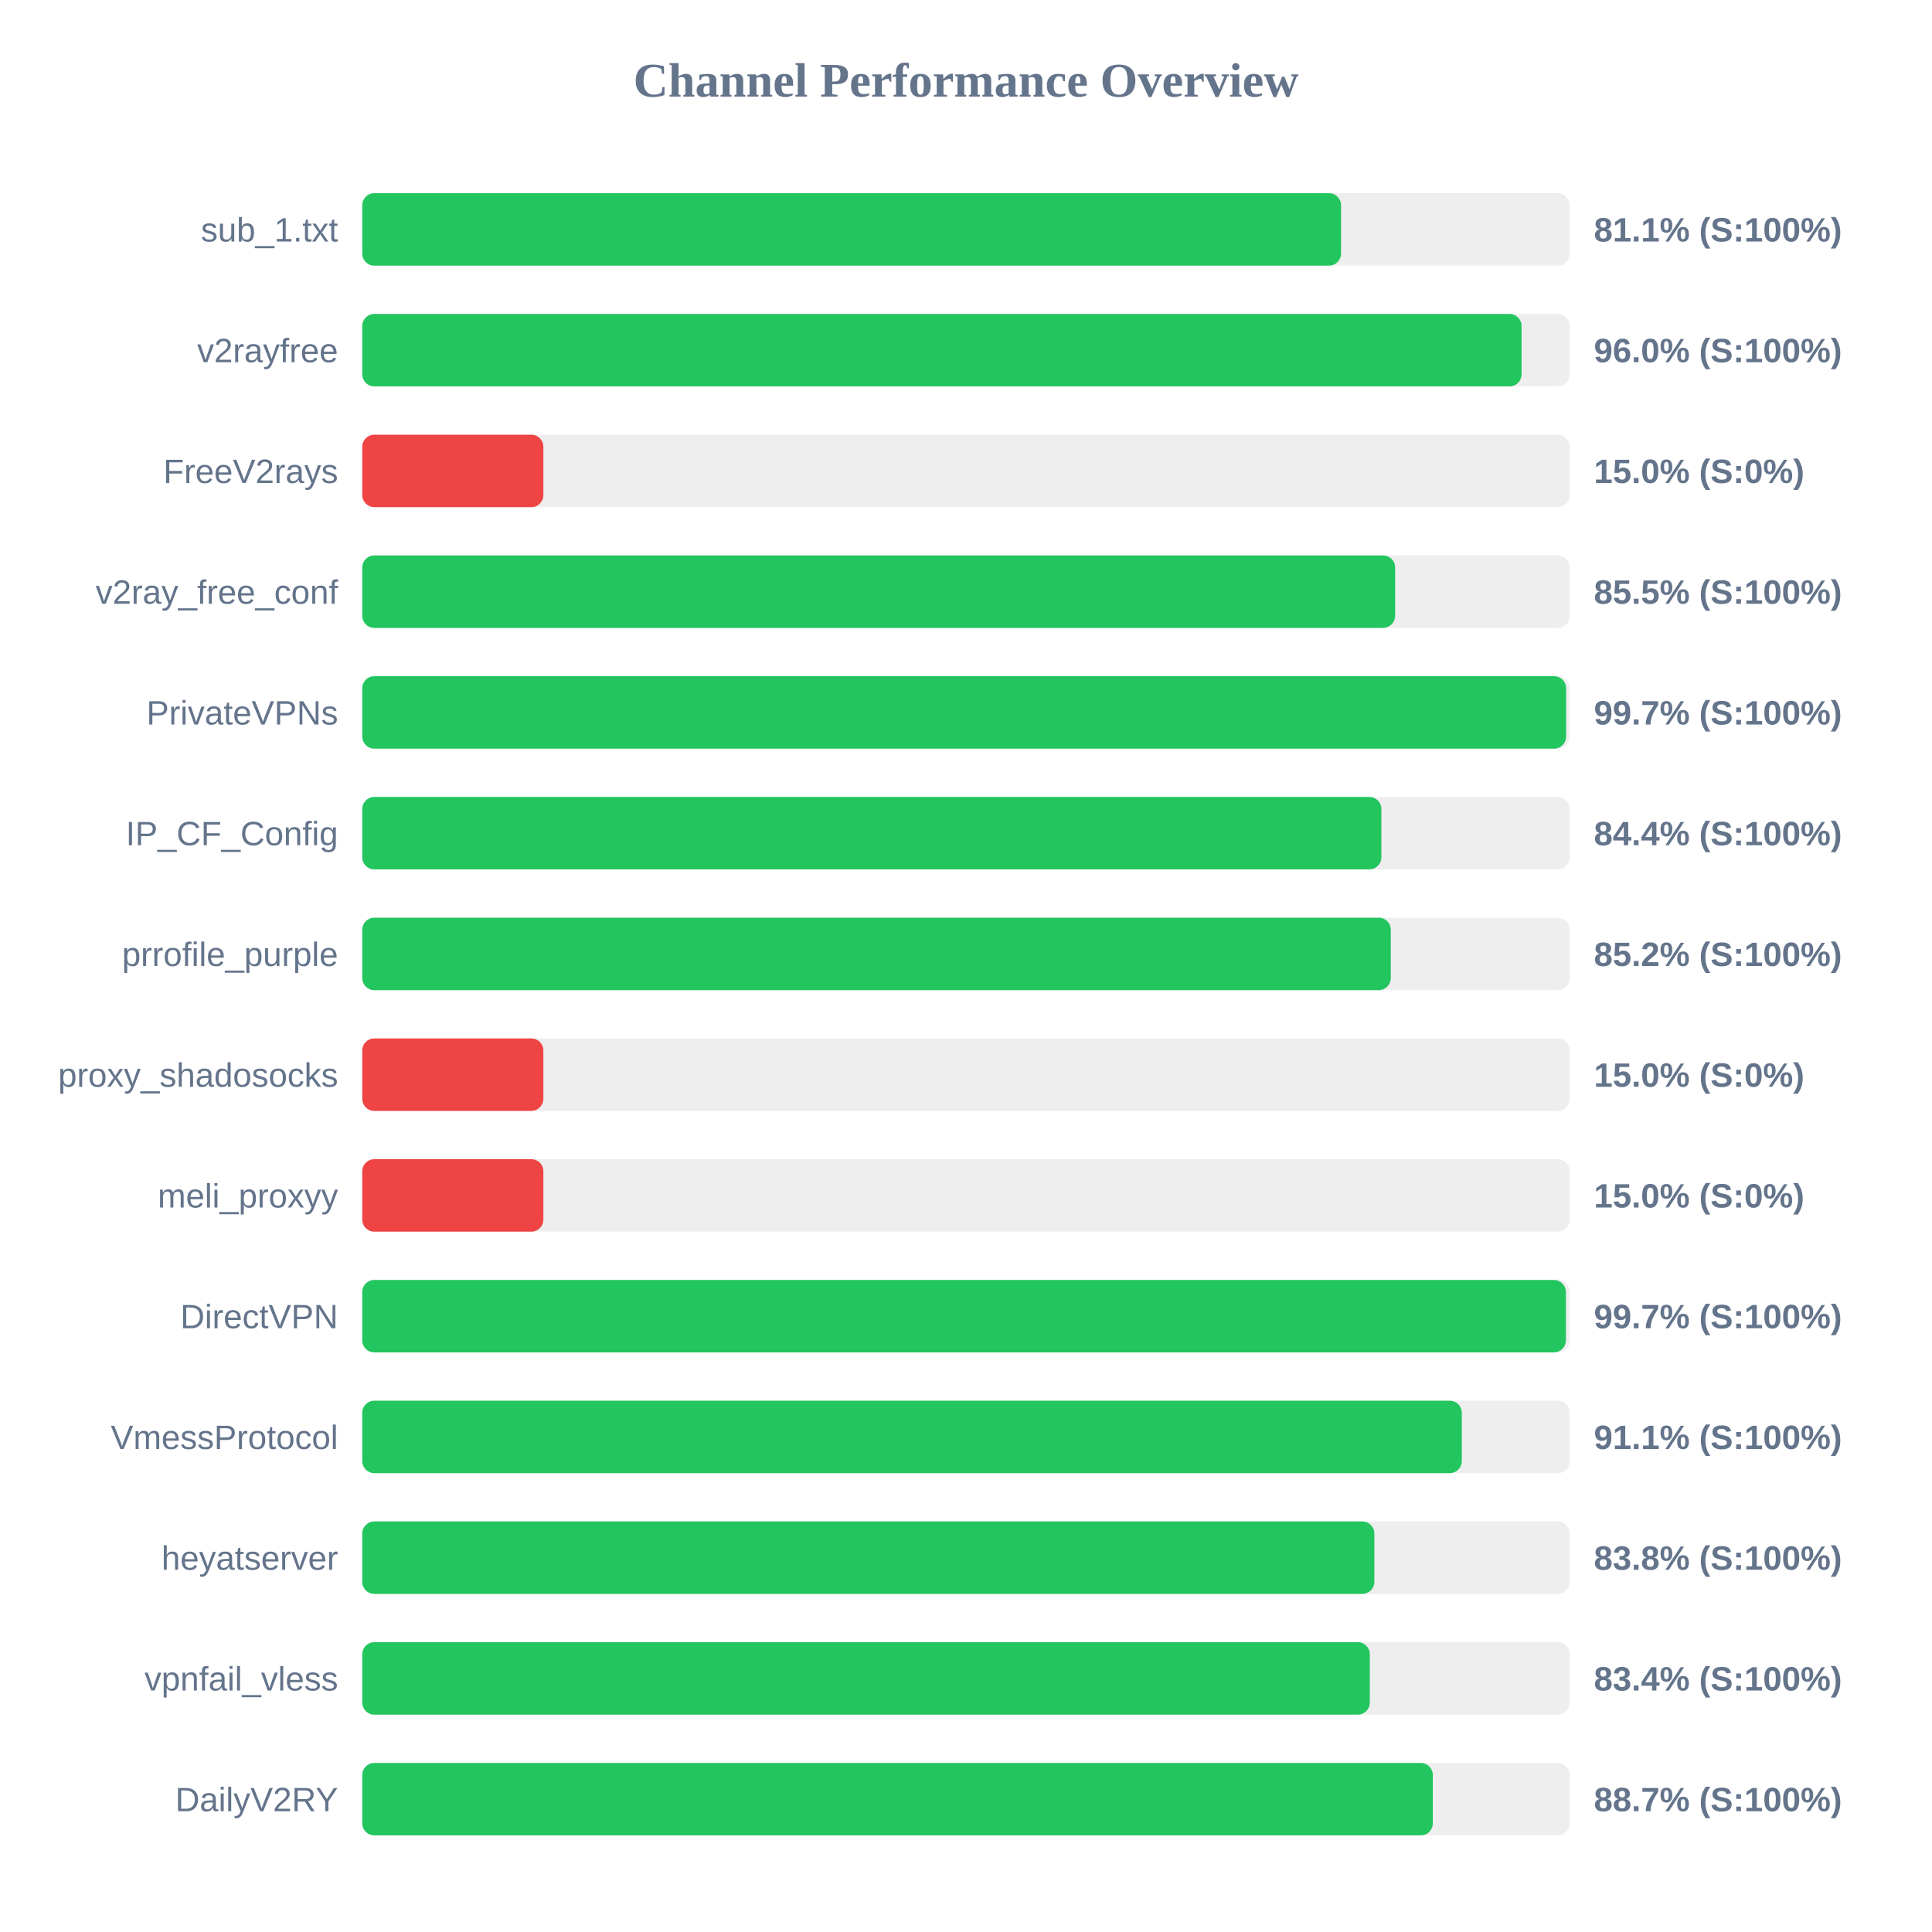
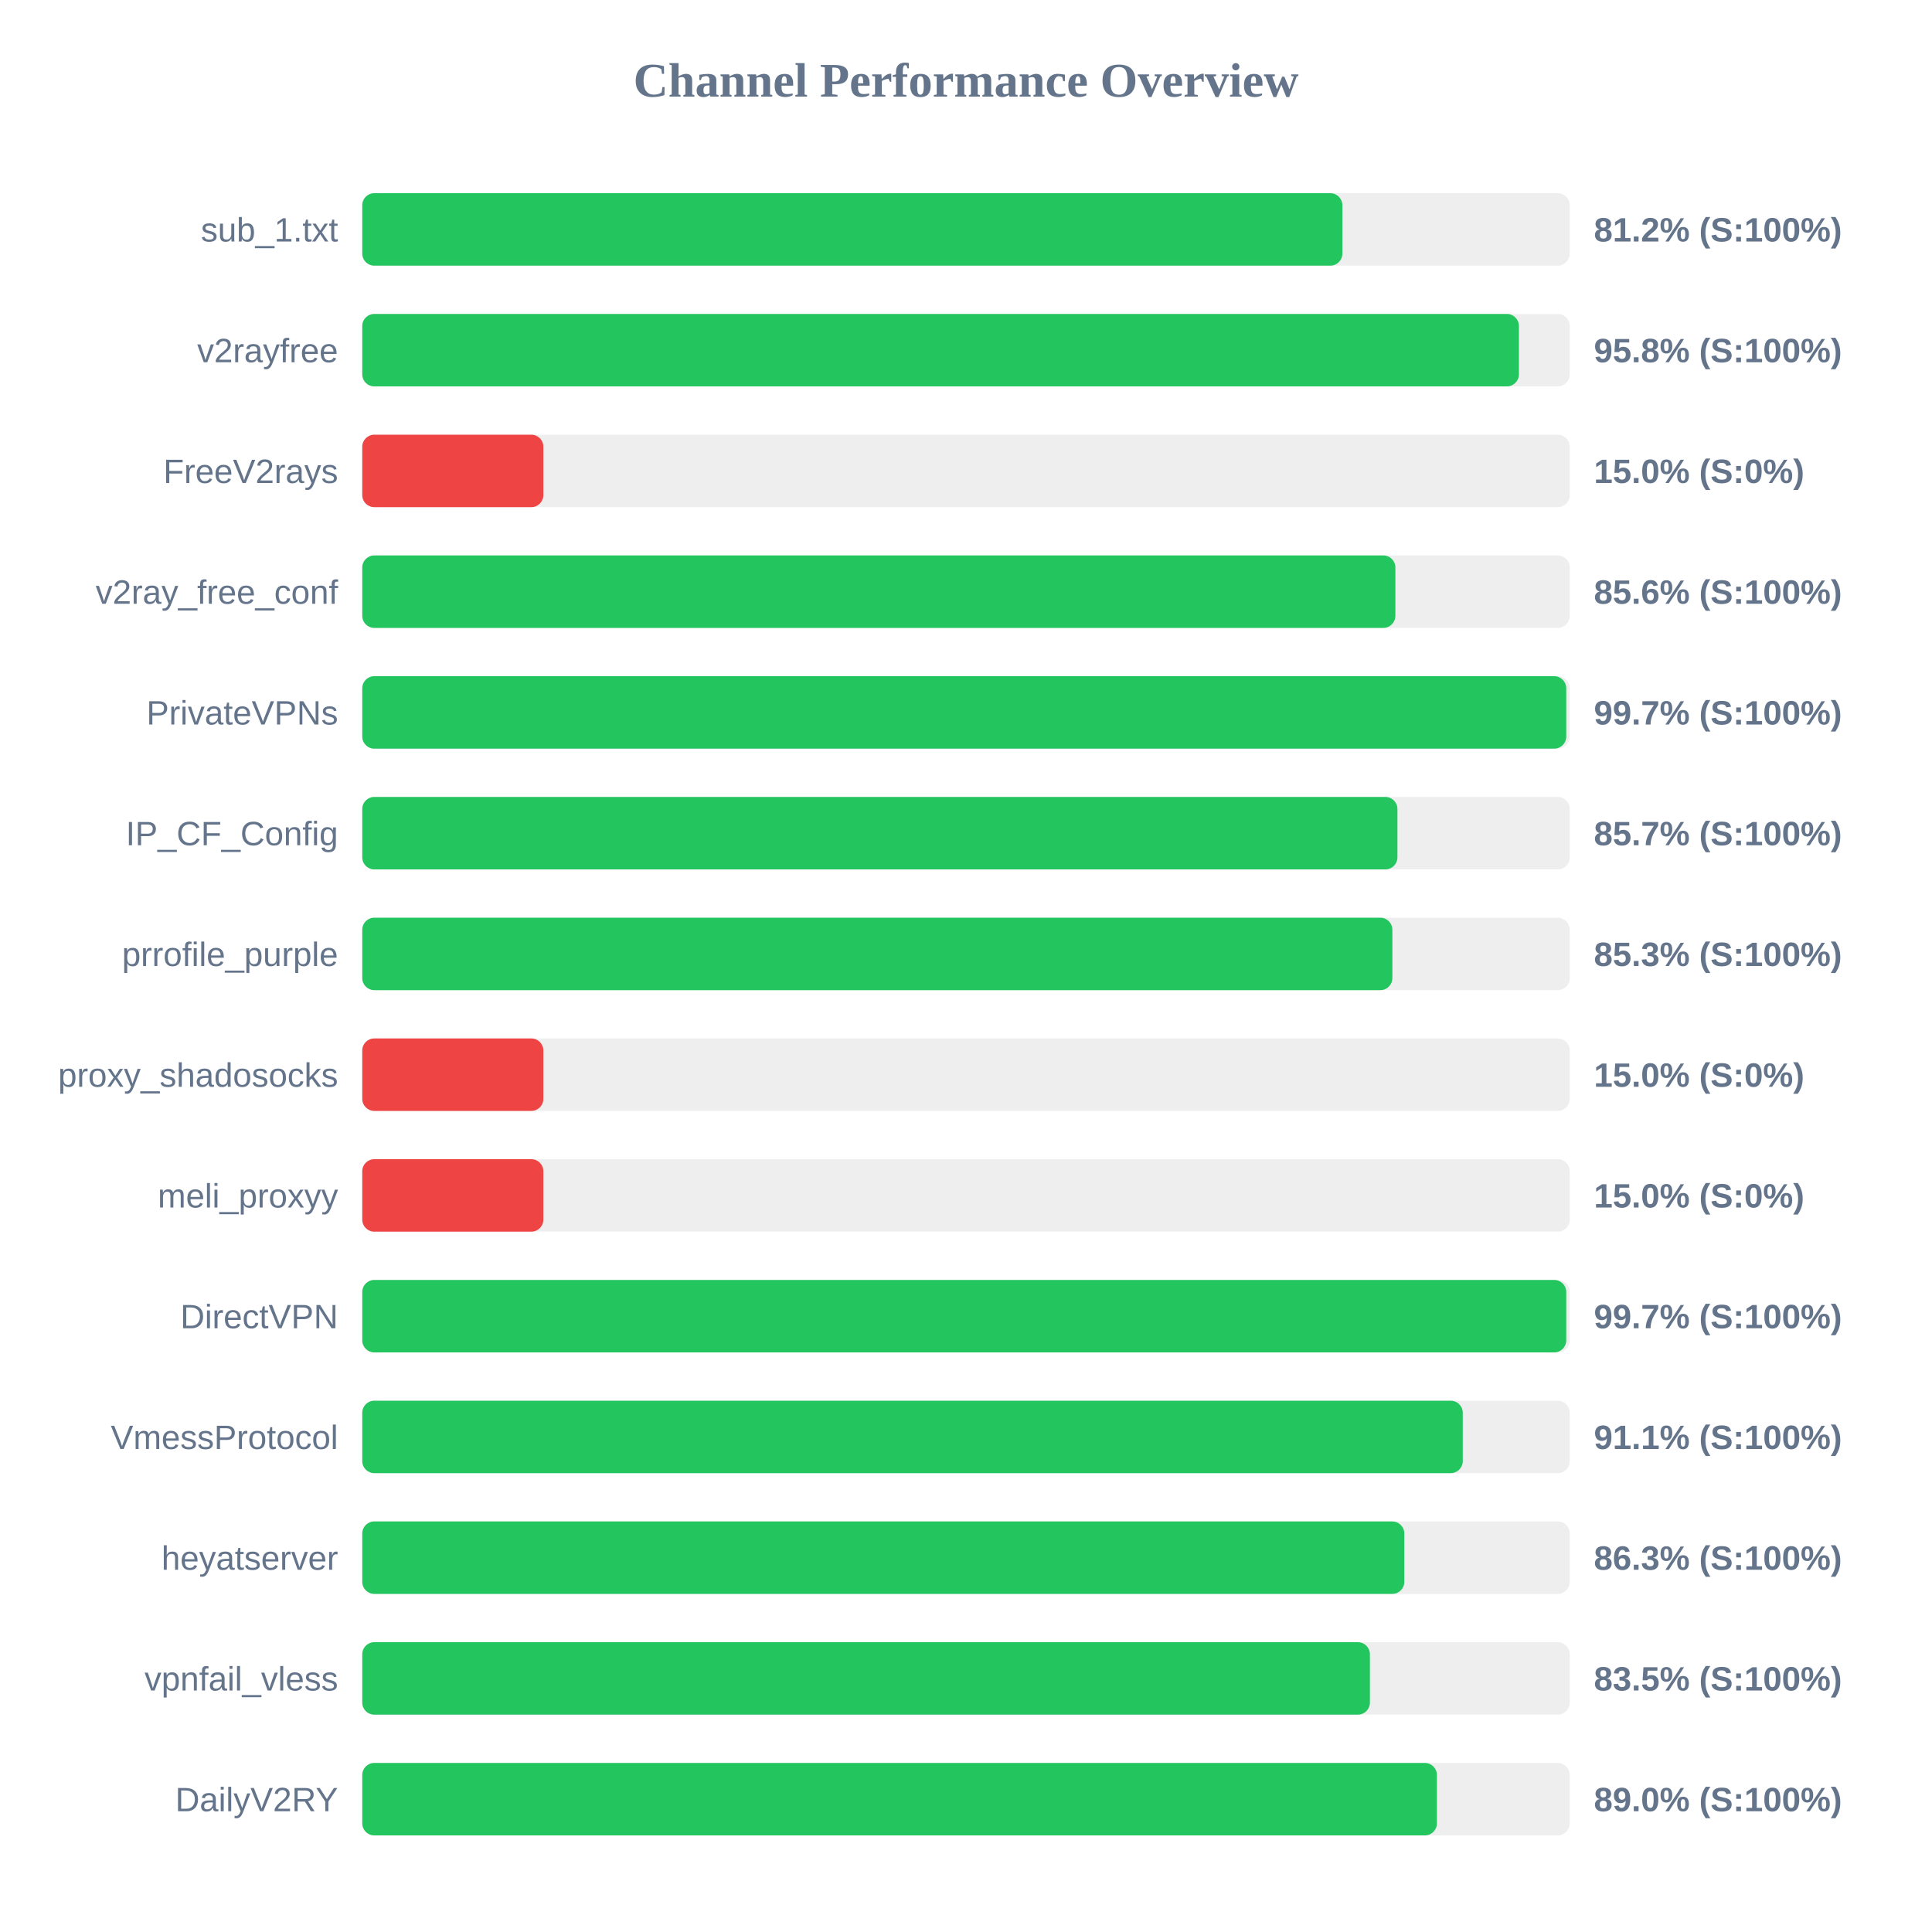
<svg xmlns="http://www.w3.org/2000/svg" width="800" height="800" version="1.1">
  <style>
        .row { font: 14px Arial; fill: #64748b; }
        .score { font: bold 14px Arial; fill: #64748b; }
    </style>
  <text x="400" y="40" text-anchor="middle" font-size="20px" font-weight="bold" fill="#64748b">Channel Performance Overview</text>
  <rect x="150" y="80" width="500" height="30" fill="#eee" rx="5" />
-   <rect x="150" y="80" width="405.3" height="30" fill="#22c55e" rx="5" />
+   <rect x="150" y="80" width="405.85" height="30" fill="#22c55e" rx="5" />
  <text x="140" y="100" text-anchor="end" class="row">sub_1.txt</text>
-   <text x="660" y="100" text-anchor="start" class="score">81.1% (S:100%)</text>
+   <text x="660" y="100" text-anchor="start" class="score">81.2% (S:100%)</text>
  <rect x="150" y="130" width="500" height="30" fill="#eee" rx="5" />
-   <rect x="150" y="130" width="480.05" height="30" fill="#22c55e" rx="5" />
+   <rect x="150" y="130" width="478.95" height="30" fill="#22c55e" rx="5" />
  <text x="140" y="150" text-anchor="end" class="row">v2rayfree</text>
-   <text x="660" y="150" text-anchor="start" class="score">96.0% (S:100%)</text>
+   <text x="660" y="150" text-anchor="start" class="score">95.8% (S:100%)</text>
  <rect x="150" y="180" width="500" height="30" fill="#eee" rx="5" />
  <rect x="150" y="180" width="75.0" height="30" fill="#ef4444" rx="5" />
  <text x="140" y="200" text-anchor="end" class="row">FreeV2rays</text>
  <text x="660" y="200" text-anchor="start" class="score">15.0% (S:0%)</text>
  <rect x="150" y="230" width="500" height="30" fill="#eee" rx="5" />
-   <rect x="150" y="230" width="427.7" height="30" fill="#22c55e" rx="5" />
+   <rect x="150" y="230" width="427.8" height="30" fill="#22c55e" rx="5" />
  <text x="140" y="250" text-anchor="end" class="row">v2ray_free_conf</text>
-   <text x="660" y="250" text-anchor="start" class="score">85.5% (S:100%)</text>
+   <text x="660" y="250" text-anchor="start" class="score">85.6% (S:100%)</text>
  <rect x="150" y="280" width="500" height="30" fill="#eee" rx="5" />
-   <rect x="150" y="280" width="498.5" height="30" fill="#22c55e" rx="5" />
+   <rect x="150" y="280" width="498.55" height="30" fill="#22c55e" rx="5" />
  <text x="140" y="300" text-anchor="end" class="row">PrivateVPNs</text>
  <text x="660" y="300" text-anchor="start" class="score">99.7% (S:100%)</text>
  <rect x="150" y="330" width="500" height="30" fill="#eee" rx="5" />
-   <rect x="150" y="330" width="422.0" height="30" fill="#22c55e" rx="5" />
+   <rect x="150" y="330" width="428.65" height="30" fill="#22c55e" rx="5" />
  <text x="140" y="350" text-anchor="end" class="row">IP_CF_Config</text>
-   <text x="660" y="350" text-anchor="start" class="score">84.4% (S:100%)</text>
+   <text x="660" y="350" text-anchor="start" class="score">85.7% (S:100%)</text>
  <rect x="150" y="380" width="500" height="30" fill="#eee" rx="5" />
-   <rect x="150" y="380" width="425.9" height="30" fill="#22c55e" rx="5" />
+   <rect x="150" y="380" width="426.55" height="30" fill="#22c55e" rx="5" />
  <text x="140" y="400" text-anchor="end" class="row">prrofile_purple</text>
-   <text x="660" y="400" text-anchor="start" class="score">85.2% (S:100%)</text>
+   <text x="660" y="400" text-anchor="start" class="score">85.3% (S:100%)</text>
  <rect x="150" y="430" width="500" height="30" fill="#eee" rx="5" />
  <rect x="150" y="430" width="75.0" height="30" fill="#ef4444" rx="5" />
  <text x="140" y="450" text-anchor="end" class="row">proxy_shadosocks</text>
  <text x="660" y="450" text-anchor="start" class="score">15.0% (S:0%)</text>
  <rect x="150" y="480" width="500" height="30" fill="#eee" rx="5" />
  <rect x="150" y="480" width="75.0" height="30" fill="#ef4444" rx="5" />
  <text x="140" y="500" text-anchor="end" class="row">meli_proxyy</text>
  <text x="660" y="500" text-anchor="start" class="score">15.0% (S:0%)</text>
  <rect x="150" y="530" width="500" height="30" fill="#eee" rx="5" />
-   <rect x="150" y="530" width="498.4" height="30" fill="#22c55e" rx="5" />
+   <rect x="150" y="530" width="498.55" height="30" fill="#22c55e" rx="5" />
  <text x="140" y="550" text-anchor="end" class="row">DirectVPN</text>
  <text x="660" y="550" text-anchor="start" class="score">99.7% (S:100%)</text>
  <rect x="150" y="580" width="500" height="30" fill="#eee" rx="5" />
-   <rect x="150" y="580" width="455.3" height="30" fill="#22c55e" rx="5" />
+   <rect x="150" y="580" width="455.7" height="30" fill="#22c55e" rx="5" />
  <text x="140" y="600" text-anchor="end" class="row">VmessProtocol</text>
  <text x="660" y="600" text-anchor="start" class="score">91.1% (S:100%)</text>
  <rect x="150" y="630" width="500" height="30" fill="#eee" rx="5" />
-   <rect x="150" y="630" width="419.1" height="30" fill="#22c55e" rx="5" />
+   <rect x="150" y="630" width="431.5" height="30" fill="#22c55e" rx="5" />
  <text x="140" y="650" text-anchor="end" class="row">heyatserver</text>
-   <text x="660" y="650" text-anchor="start" class="score">83.8% (S:100%)</text>
+   <text x="660" y="650" text-anchor="start" class="score">86.3% (S:100%)</text>
  <rect x="150" y="680" width="500" height="30" fill="#eee" rx="5" />
-   <rect x="150" y="680" width="417.2" height="30" fill="#22c55e" rx="5" />
+   <rect x="150" y="680" width="417.25" height="30" fill="#22c55e" rx="5" />
  <text x="140" y="700" text-anchor="end" class="row">vpnfail_vless</text>
-   <text x="660" y="700" text-anchor="start" class="score">83.4% (S:100%)</text>
+   <text x="660" y="700" text-anchor="start" class="score">83.5% (S:100%)</text>
  <rect x="150" y="730" width="500" height="30" fill="#eee" rx="5" />
-   <rect x="150" y="730" width="443.3" height="30" fill="#22c55e" rx="5" />
+   <rect x="150" y="730" width="445.0" height="30" fill="#22c55e" rx="5" />
  <text x="140" y="750" text-anchor="end" class="row">DailyV2RY</text>
-   <text x="660" y="750" text-anchor="start" class="score">88.7% (S:100%)</text>
+   <text x="660" y="750" text-anchor="start" class="score">89.0% (S:100%)</text>
</svg>
